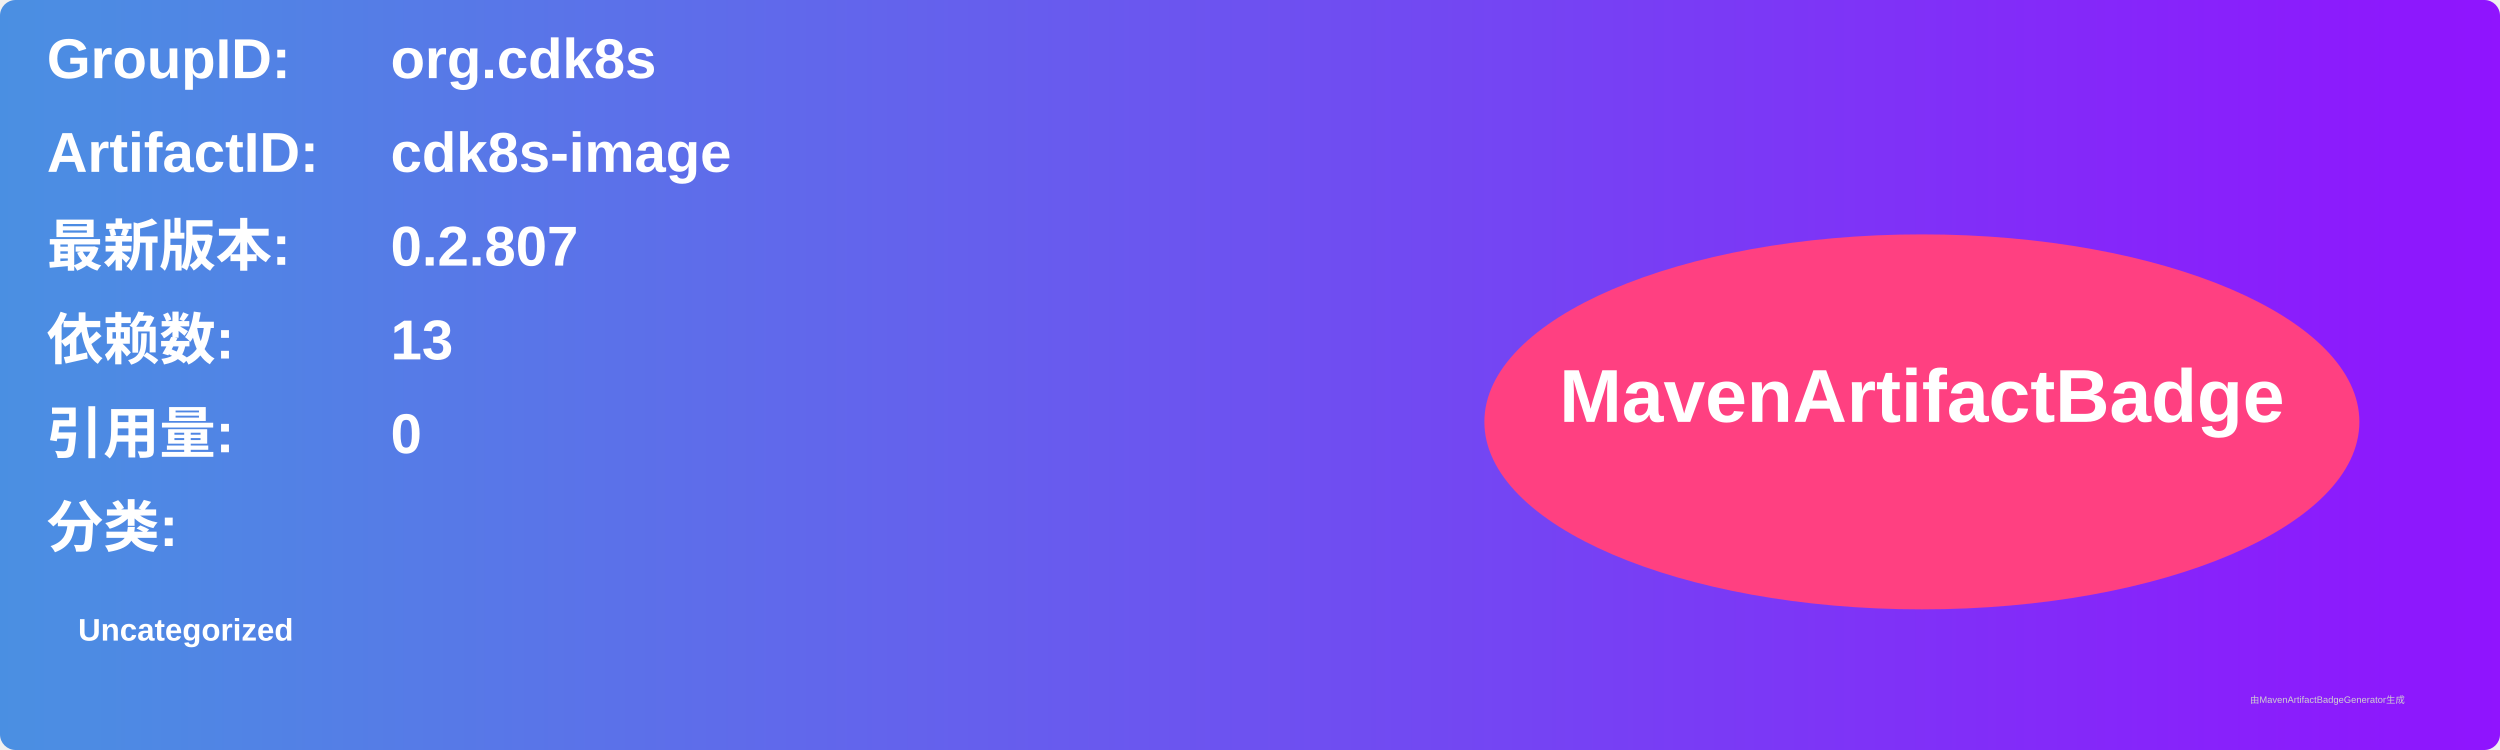
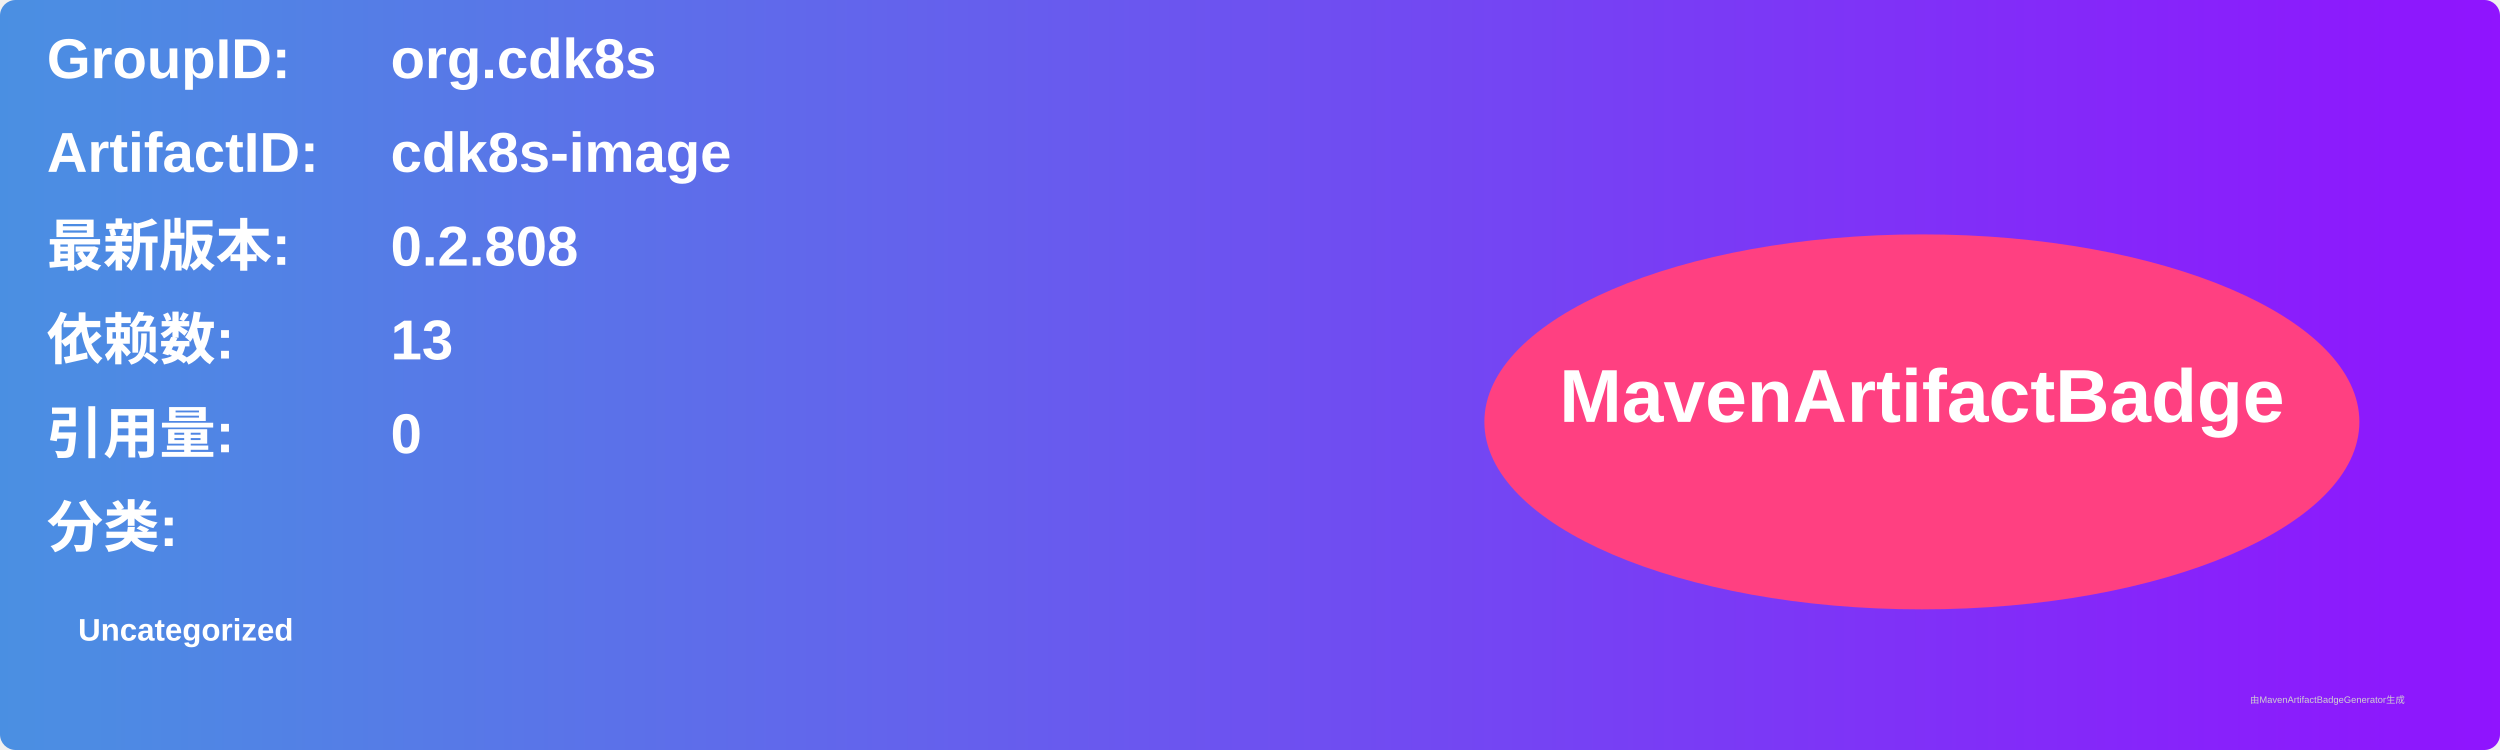
<svg xmlns="http://www.w3.org/2000/svg" width="800" height="240" viewBox="0 0 800 240">
  <linearGradient id="grad" x1="0%" y1="0%" x2="100%" y2="0%">
    <stop offset="0%" stop-color="#4a90e2" />
    <stop offset="100%" stop-color="#9013fe" />
  </linearGradient>
  <rect width="100%" height="100%" rx="5" ry="5" fill="url(#grad)" />
  <g transform="translate(15, 15)">
    <text x="0" y="10" font-family="Arial" font-size="18" fill="white" font-weight="bold" width="260">GroupID:</text>
    <text x="110" y="10" font-family="Arial" font-size="18" fill="white" font-weight="bold" width="460">org.cdk8s</text>
    <text x="0" y="40" font-family="Arial" font-size="18" fill="white" font-weight="bold" width="260">ArtifactID:</text>
    <text x="110" y="40" font-family="Arial" font-size="18" fill="white" font-weight="bold" width="460">cdk8s-image</text>
    <text x="0" y="70" font-family="Arial" font-size="18" fill="white" font-weight="bold">最新版本:</text>
    <text x="110" y="70" font-family="Arial" font-size="18" fill="white" font-weight="bold">
-       <tspan font-weight="bold">0.2.807</tspan>
+       <tspan font-weight="bold">0.2.808</tspan>
    </text>
    <text x="0" y="100" font-family="Arial" font-size="18" fill="white" font-weight="bold">依赖数: </text>
    <text x="110" y="100" font-family="Arial" font-size="18" fill="white">
      <tspan font-weight="bold">13</tspan>
    </text>
    <text x="0" y="130" font-family="Arial" font-size="18" fill="white" font-weight="bold">引用量: </text>
    <text x="110" y="130" font-family="Arial" font-size="18" fill="white">
      <tspan font-weight="bold">0</tspan>
    </text>
    <text x="0" y="160" font-family="Arial" font-size="18" fill="white" font-weight="bold">分类:</text>
    <text x="10" y="190" font-family="Arial" font-size="10" fill="white">
      <tspan font-weight="bold">Uncategorized</tspan>
    </text>
    <ellipse cx="600" cy="120" rx="140" ry="60" fill="#ff4081" />
    <text x="600" y="120" text-anchor="middle" font-family="Arial" font-size="24" fill="white" font-weight="bold">MavenArtifactBadge</text>
  </g>
  <text x="720" y="225" font-family="Arial" font-size="3" fill="#d0d0d0">由MavenArtifactBadgeGenerator生成</text>
</svg>
